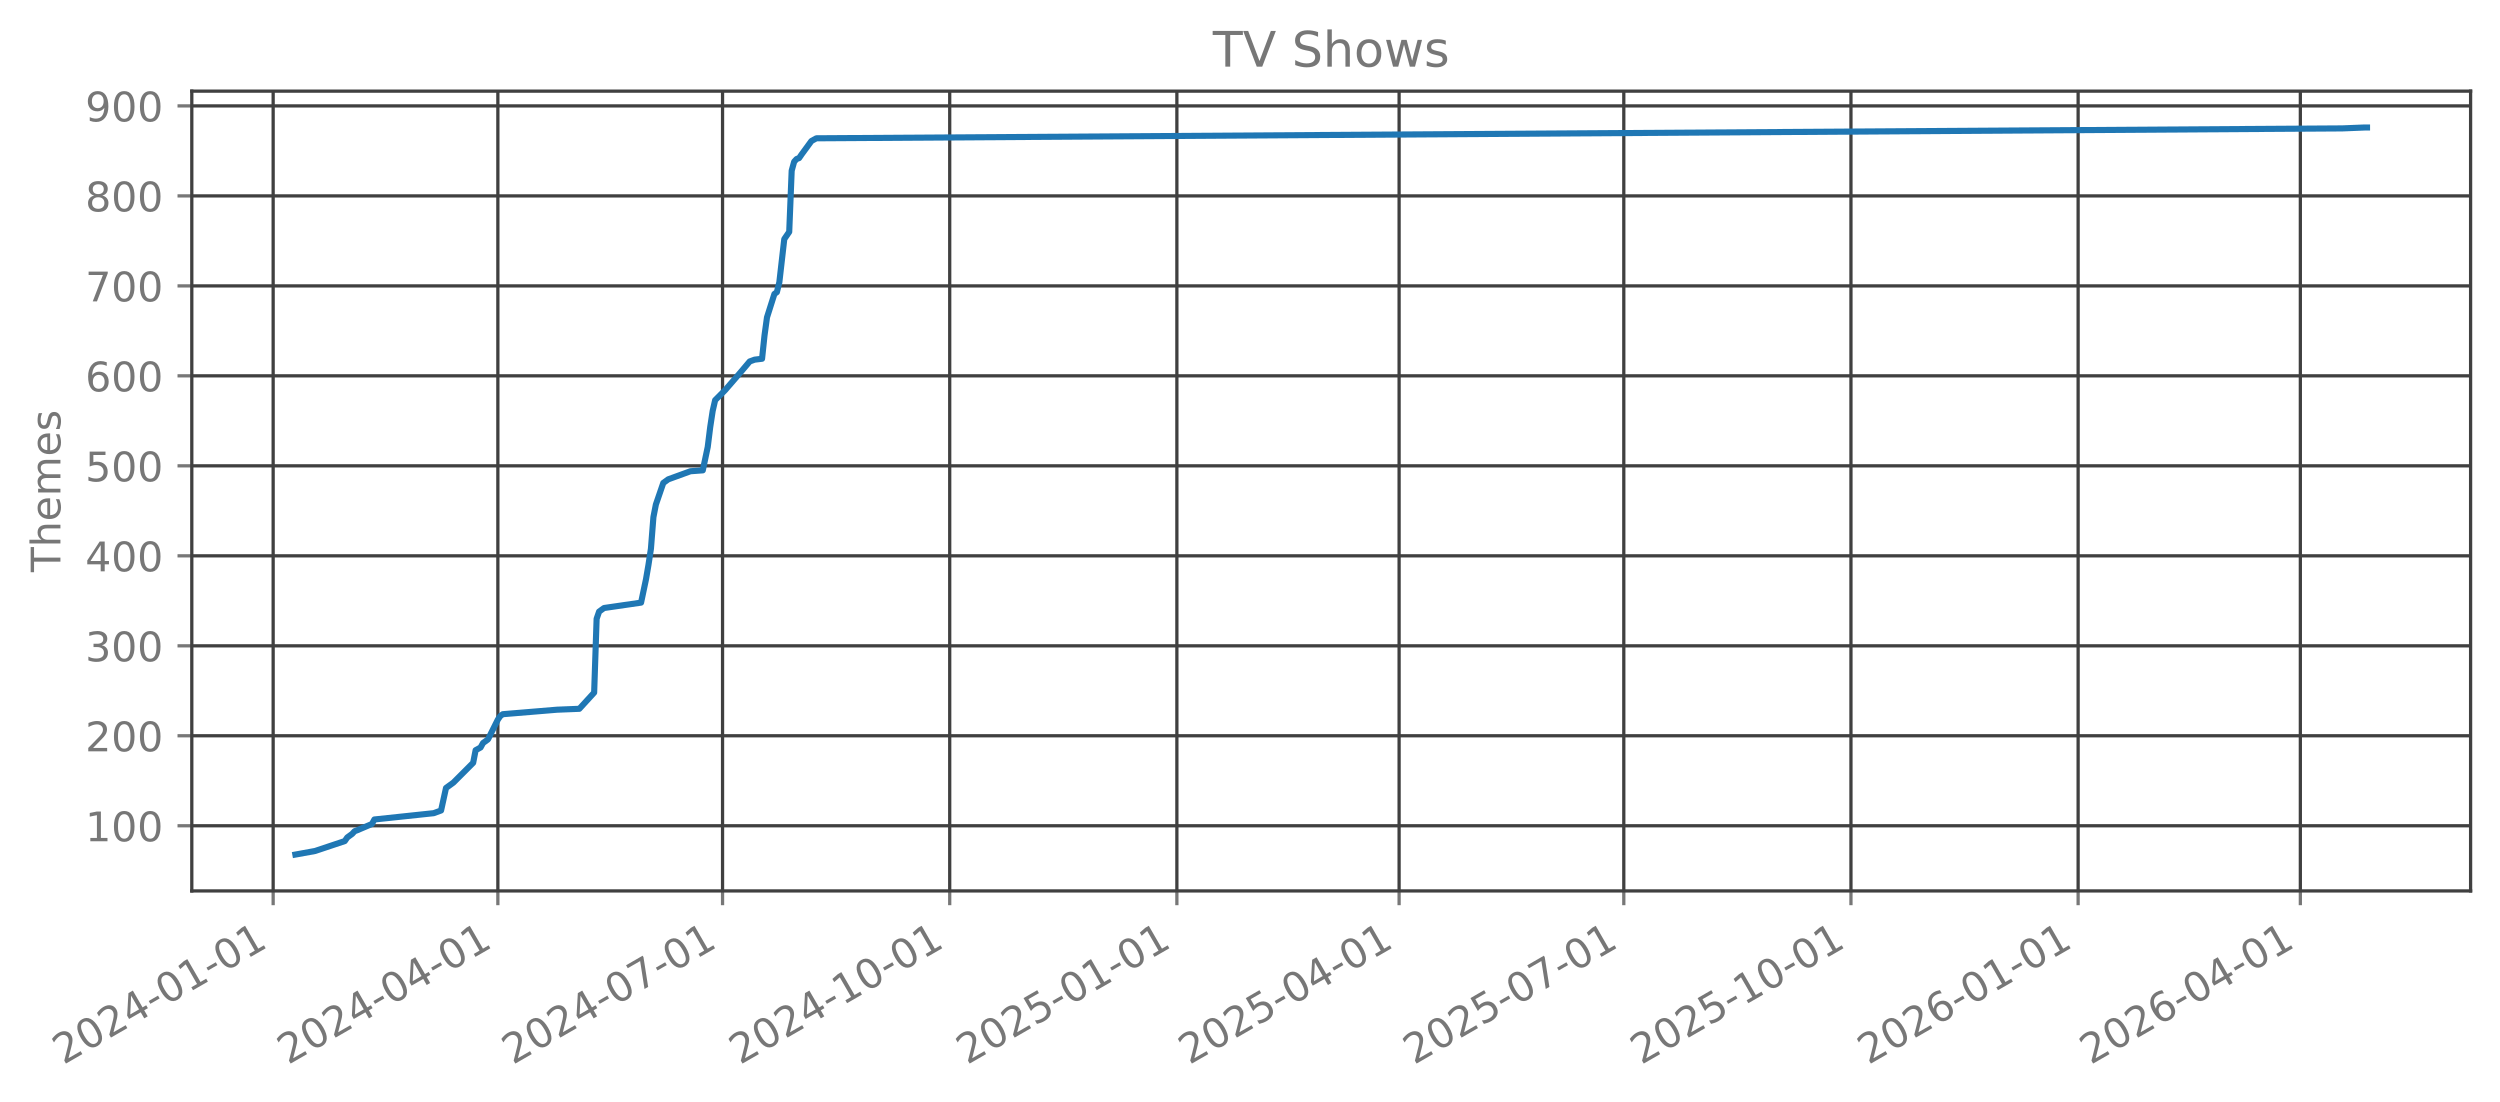
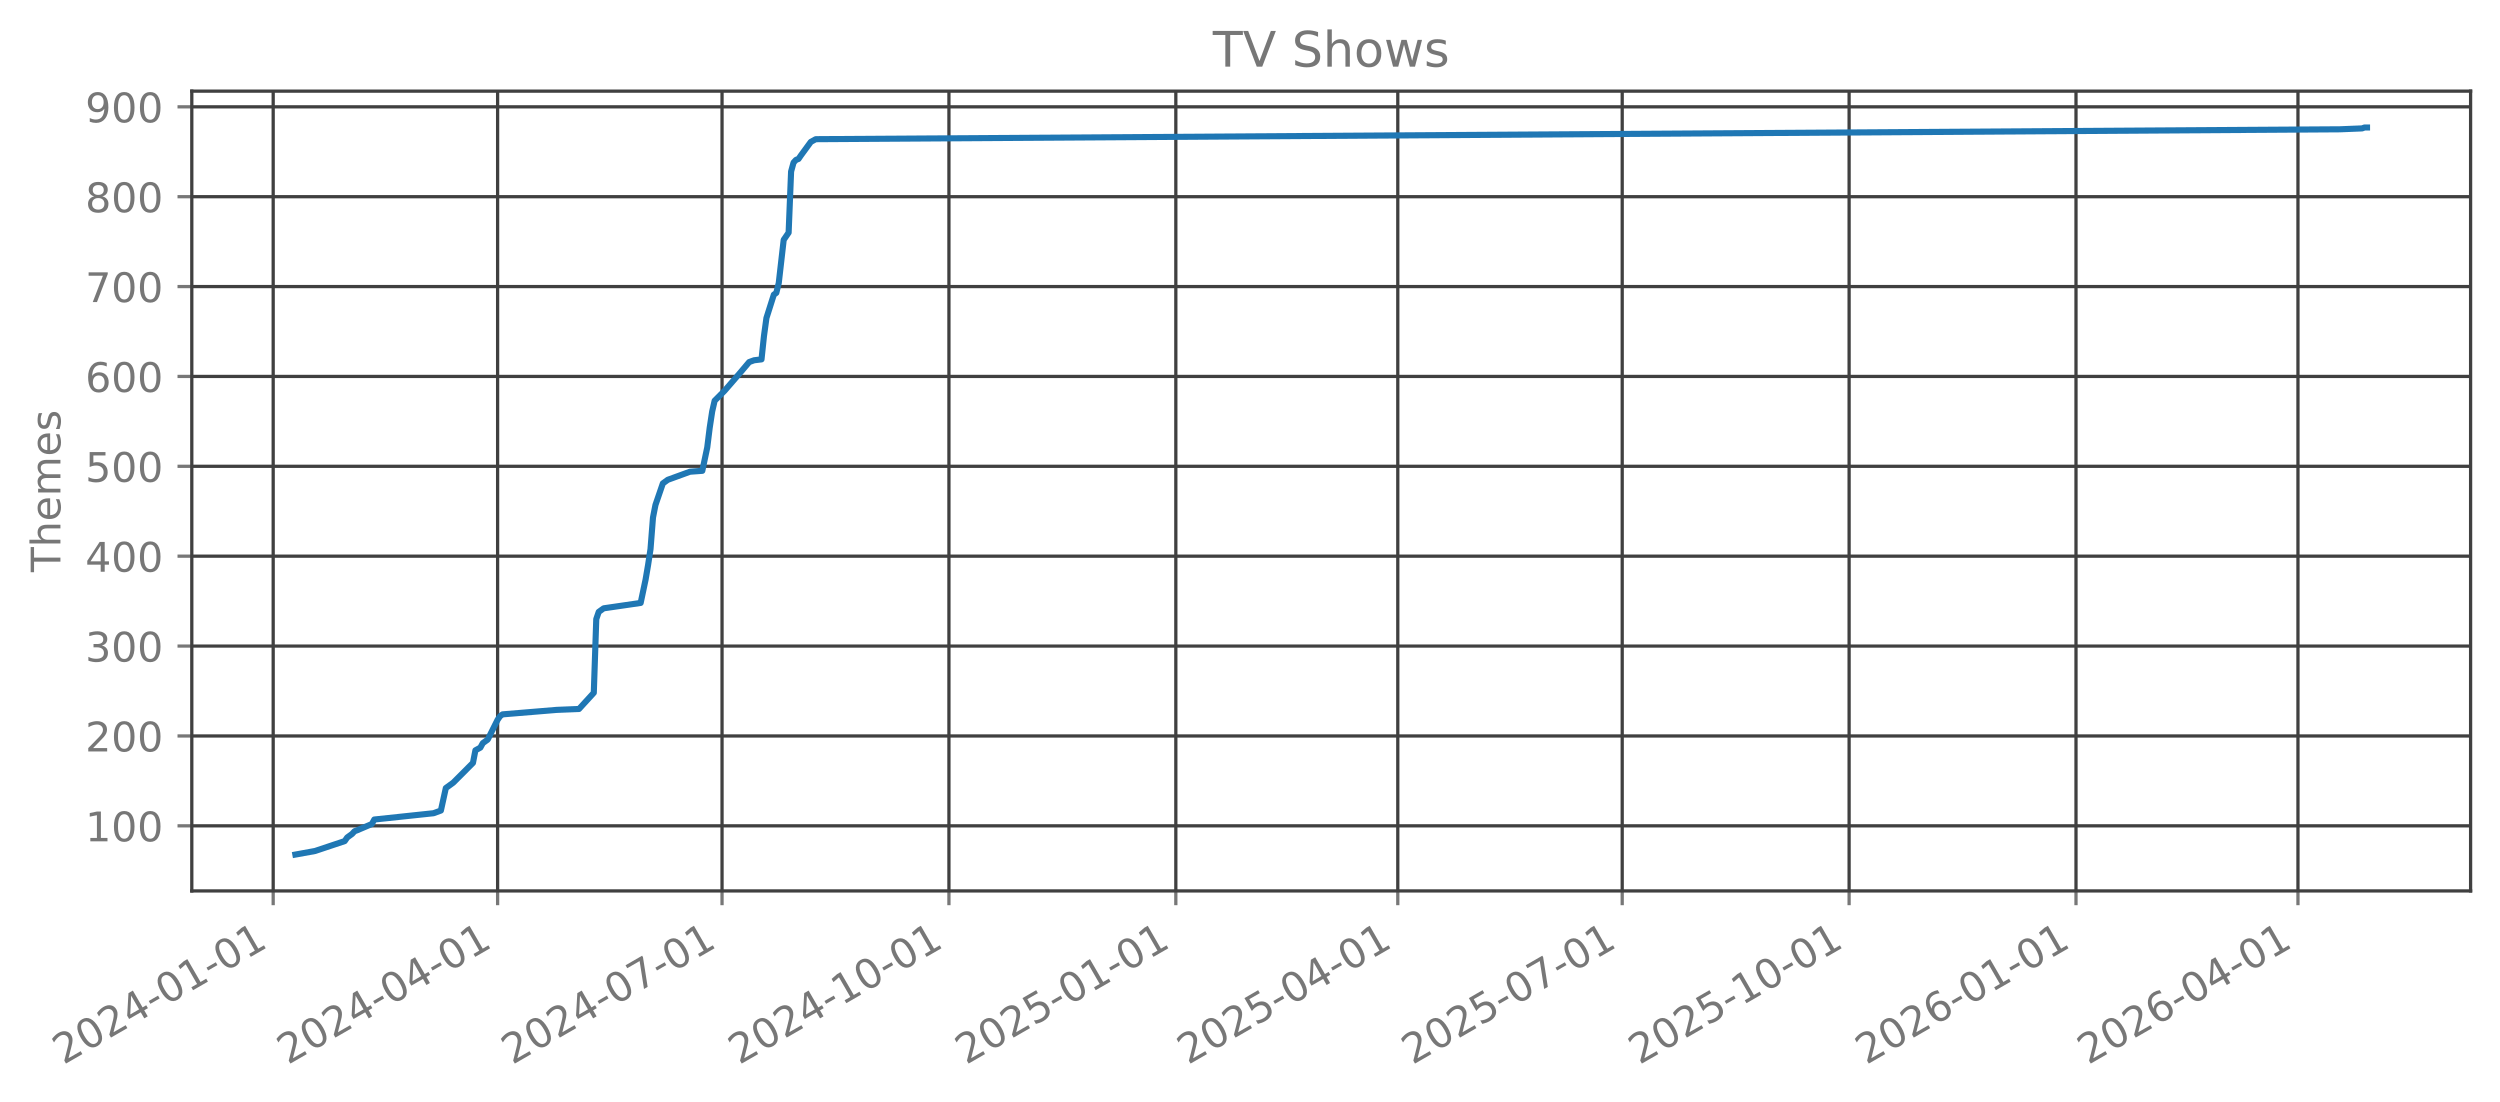
<svg xmlns="http://www.w3.org/2000/svg" xmlns:xlink="http://www.w3.org/1999/xlink" width="612.166pt" height="269.797pt" viewBox="0 0 612.166 269.797" version="1.1">
  <defs>
    <style type="text/css">*{stroke-linejoin: round; stroke-linecap: butt}</style>
  </defs>
  <g id="figure_1">
    <g id="patch_1">
      <path d="M 0 269.797  L 612.166 269.797  L 612.166 0  L 0 0  L 0 269.797  z " style="fill: none; opacity: 0" />
    </g>
    <g id="axes_1">
      <g id="patch_2">
        <path d="M 46.966 218.158  L 604.966 218.158  L 604.966 22.318  L 46.966 22.318  L 46.966 218.158  z " style="fill: none; opacity: 0" />
      </g>
      <g id="matplotlib.axis_1">
        <g id="xtick_1">
          <g id="line2d_1">
-             <path d="M 66.888 218.158  L 66.888 22.318  " clip-path="url(#p9c5e831fcd)" style="fill: none; stroke: #404040; stroke-width: 0.8; stroke-linecap: square" />
+             <path d="M 66.894 218.158  L 66.894 22.318  " clip-path="url(#pfbd780839b)" style="fill: none; stroke: #404040; stroke-width: 0.8; stroke-linecap: square" />
          </g>
          <g id="line2d_2">
            <defs>
-               <path id="m9bffb707ac" d="M 0 0  L 0 3.5  " style="stroke: #777777; stroke-width: 0.8" />
+               <path id="mec611904b1" d="M 0 0  L 0 3.5  " style="stroke: #777777; stroke-width: 0.8" />
            </defs>
            <g>
-               <use xlink:href="#m9bffb707ac" x="66.888" y="218.158" style="fill: #777777; stroke: #777777; stroke-width: 0.8" />
+               <use xlink:href="#mec611904b1" x="66.894" y="218.158" style="fill: #777777; stroke: #777777; stroke-width: 0.8" />
            </g>
          </g>
          <g id="text_1">
-             <g style="fill: #777777" transform="translate(15.51827 260.7964) rotate(-30) scale(0.1 -0.1)">
+             <g style="fill: #777777" transform="translate(15.52474 260.7964) rotate(-30) scale(0.1 -0.1)">
              <defs>
                <path id="DejaVuSans-32" d="M 1228 531  L 3431 531  L 3431 0  L 469 0  L 469 531  Q 828 903 1448 1529  Q 2069 2156 2228 2338  Q 2531 2678 2651 2914  Q 2772 3150 2772 3378  Q 2772 3750 2511 3984  Q 2250 4219 1831 4219  Q 1534 4219 1204 4116  Q 875 4013 500 3803  L 500 4441  Q 881 4594 1212 4672  Q 1544 4750 1819 4750  Q 2544 4750 2975 4387  Q 3406 4025 3406 3419  Q 3406 3131 3298 2873  Q 3191 2616 2906 2266  Q 2828 2175 2409 1742  Q 1991 1309 1228 531  z " transform="scale(0.015625)" />
                <path id="DejaVuSans-30" d="M 2034 4250  Q 1547 4250 1301 3770  Q 1056 3291 1056 2328  Q 1056 1369 1301 889  Q 1547 409 2034 409  Q 2525 409 2770 889  Q 3016 1369 3016 2328  Q 3016 3291 2770 3770  Q 2525 4250 2034 4250  z M 2034 4750  Q 2819 4750 3233 4129  Q 3647 3509 3647 2328  Q 3647 1150 3233 529  Q 2819 -91 2034 -91  Q 1250 -91 836 529  Q 422 1150 422 2328  Q 422 3509 836 4129  Q 1250 4750 2034 4750  z " transform="scale(0.015625)" />
                <path id="DejaVuSans-34" d="M 2419 4116  L 825 1625  L 2419 1625  L 2419 4116  z M 2253 4666  L 3047 4666  L 3047 1625  L 3713 1625  L 3713 1100  L 3047 1100  L 3047 0  L 2419 0  L 2419 1100  L 313 1100  L 313 1709  L 2253 4666  z " transform="scale(0.015625)" />
                <path id="DejaVuSans-2d" d="M 313 2009  L 1997 2009  L 1997 1497  L 313 1497  L 313 2009  z " transform="scale(0.015625)" />
                <path id="DejaVuSans-31" d="M 794 531  L 1825 531  L 1825 4091  L 703 3866  L 703 4441  L 1819 4666  L 2450 4666  L 2450 531  L 3481 531  L 3481 0  L 794 0  L 794 531  z " transform="scale(0.015625)" />
              </defs>
              <use xlink:href="#DejaVuSans-32" />
              <use xlink:href="#DejaVuSans-30" transform="translate(63.62305 0)" />
              <use xlink:href="#DejaVuSans-32" transform="translate(127.2461 0)" />
              <use xlink:href="#DejaVuSans-34" transform="translate(190.8691 0)" />
              <use xlink:href="#DejaVuSans-2d" transform="translate(254.4922 0)" />
              <use xlink:href="#DejaVuSans-30" transform="translate(290.5762 0)" />
              <use xlink:href="#DejaVuSans-31" transform="translate(354.1992 0)" />
              <use xlink:href="#DejaVuSans-2d" transform="translate(417.8223 0)" />
              <use xlink:href="#DejaVuSans-30" transform="translate(453.9062 0)" />
              <use xlink:href="#DejaVuSans-31" transform="translate(517.5293 0)" />
            </g>
          </g>
        </g>
        <g id="xtick_2">
          <g id="line2d_3">
-             <path d="M 121.908 218.158  L 121.908 22.318  " clip-path="url(#p9c5e831fcd)" style="fill: none; stroke: #404040; stroke-width: 0.8; stroke-linecap: square" />
+             <path d="M 121.849 218.158  L 121.849 22.318  " clip-path="url(#pfbd780839b)" style="fill: none; stroke: #404040; stroke-width: 0.8; stroke-linecap: square" />
          </g>
          <g id="line2d_4">
            <g>
-               <use xlink:href="#m9bffb707ac" x="121.908" y="218.158" style="fill: #777777; stroke: #777777; stroke-width: 0.8" />
+               <use xlink:href="#mec611904b1" x="121.849" y="218.158" style="fill: #777777; stroke: #777777; stroke-width: 0.8" />
            </g>
          </g>
          <g id="text_2">
-             <g style="fill: #777777" transform="translate(70.53831 260.7964) rotate(-30) scale(0.1 -0.1)">
+             <g style="fill: #777777" transform="translate(70.47929 260.7964) rotate(-30) scale(0.1 -0.1)">
              <use xlink:href="#DejaVuSans-32" />
              <use xlink:href="#DejaVuSans-30" transform="translate(63.62305 0)" />
              <use xlink:href="#DejaVuSans-32" transform="translate(127.2461 0)" />
              <use xlink:href="#DejaVuSans-34" transform="translate(190.8691 0)" />
              <use xlink:href="#DejaVuSans-2d" transform="translate(254.4922 0)" />
              <use xlink:href="#DejaVuSans-30" transform="translate(290.5762 0)" />
              <use xlink:href="#DejaVuSans-34" transform="translate(354.1992 0)" />
              <use xlink:href="#DejaVuSans-2d" transform="translate(417.8223 0)" />
              <use xlink:href="#DejaVuSans-30" transform="translate(453.9062 0)" />
              <use xlink:href="#DejaVuSans-31" transform="translate(517.5293 0)" />
            </g>
          </g>
        </g>
        <g id="xtick_3">
          <g id="line2d_5">
-             <path d="M 176.928 218.158  L 176.928 22.318  " clip-path="url(#p9c5e831fcd)" style="fill: none; stroke: #404040; stroke-width: 0.8; stroke-linecap: square" />
+             <path d="M 176.803 218.158  L 176.803 22.318  " clip-path="url(#pfbd780839b)" style="fill: none; stroke: #404040; stroke-width: 0.8; stroke-linecap: square" />
          </g>
          <g id="line2d_6">
            <g>
-               <use xlink:href="#m9bffb707ac" x="176.928" y="218.158" style="fill: #777777; stroke: #777777; stroke-width: 0.8" />
+               <use xlink:href="#mec611904b1" x="176.803" y="218.158" style="fill: #777777; stroke: #777777; stroke-width: 0.8" />
            </g>
          </g>
          <g id="text_3">
-             <g style="fill: #777777" transform="translate(125.5584 260.7964) rotate(-30) scale(0.1 -0.1)">
+             <g style="fill: #777777" transform="translate(125.4338 260.7964) rotate(-30) scale(0.1 -0.1)">
              <defs>
                <path id="DejaVuSans-37" d="M 525 4666  L 3525 4666  L 3525 4397  L 1831 0  L 1172 0  L 2766 4134  L 525 4134  L 525 4666  z " transform="scale(0.015625)" />
              </defs>
              <use xlink:href="#DejaVuSans-32" />
              <use xlink:href="#DejaVuSans-30" transform="translate(63.62305 0)" />
              <use xlink:href="#DejaVuSans-32" transform="translate(127.2461 0)" />
              <use xlink:href="#DejaVuSans-34" transform="translate(190.8691 0)" />
              <use xlink:href="#DejaVuSans-2d" transform="translate(254.4922 0)" />
              <use xlink:href="#DejaVuSans-30" transform="translate(290.5762 0)" />
              <use xlink:href="#DejaVuSans-37" transform="translate(354.1992 0)" />
              <use xlink:href="#DejaVuSans-2d" transform="translate(417.8223 0)" />
              <use xlink:href="#DejaVuSans-30" transform="translate(453.9062 0)" />
              <use xlink:href="#DejaVuSans-31" transform="translate(517.5293 0)" />
            </g>
          </g>
        </g>
        <g id="xtick_4">
          <g id="line2d_7">
-             <path d="M 232.552 218.158  L 232.552 22.318  " clip-path="url(#p9c5e831fcd)" style="fill: none; stroke: #404040; stroke-width: 0.8; stroke-linecap: square" />
+             <path d="M 232.362 218.158  L 232.362 22.318  " clip-path="url(#pfbd780839b)" style="fill: none; stroke: #404040; stroke-width: 0.8; stroke-linecap: square" />
          </g>
          <g id="line2d_8">
            <g>
-               <use xlink:href="#m9bffb707ac" x="232.552" y="218.158" style="fill: #777777; stroke: #777777; stroke-width: 0.8" />
+               <use xlink:href="#mec611904b1" x="232.362" y="218.158" style="fill: #777777; stroke: #777777; stroke-width: 0.8" />
            </g>
          </g>
          <g id="text_4">
-             <g style="fill: #777777" transform="translate(181.183 260.7964) rotate(-30) scale(0.1 -0.1)">
+             <g style="fill: #777777" transform="translate(180.9923 260.7964) rotate(-30) scale(0.1 -0.1)">
              <use xlink:href="#DejaVuSans-32" />
              <use xlink:href="#DejaVuSans-30" transform="translate(63.62305 0)" />
              <use xlink:href="#DejaVuSans-32" transform="translate(127.2461 0)" />
              <use xlink:href="#DejaVuSans-34" transform="translate(190.8691 0)" />
              <use xlink:href="#DejaVuSans-2d" transform="translate(254.4922 0)" />
              <use xlink:href="#DejaVuSans-31" transform="translate(290.5762 0)" />
              <use xlink:href="#DejaVuSans-30" transform="translate(354.1992 0)" />
              <use xlink:href="#DejaVuSans-2d" transform="translate(417.8223 0)" />
              <use xlink:href="#DejaVuSans-30" transform="translate(453.9062 0)" />
              <use xlink:href="#DejaVuSans-31" transform="translate(517.5293 0)" />
            </g>
          </g>
        </g>
        <g id="xtick_5">
          <g id="line2d_9">
-             <path d="M 288.177 218.158  L 288.177 22.318  " clip-path="url(#p9c5e831fcd)" style="fill: none; stroke: #404040; stroke-width: 0.8; stroke-linecap: square" />
+             <path d="M 287.92 218.158  L 287.92 22.318  " clip-path="url(#pfbd780839b)" style="fill: none; stroke: #404040; stroke-width: 0.8; stroke-linecap: square" />
          </g>
          <g id="line2d_10">
            <g>
-               <use xlink:href="#m9bffb707ac" x="288.177" y="218.158" style="fill: #777777; stroke: #777777; stroke-width: 0.8" />
+               <use xlink:href="#mec611904b1" x="287.92" y="218.158" style="fill: #777777; stroke: #777777; stroke-width: 0.8" />
            </g>
          </g>
          <g id="text_5">
-             <g style="fill: #777777" transform="translate(236.8077 260.7964) rotate(-30) scale(0.1 -0.1)">
+             <g style="fill: #777777" transform="translate(236.5507 260.7964) rotate(-30) scale(0.1 -0.1)">
              <defs>
                <path id="DejaVuSans-35" d="M 691 4666  L 3169 4666  L 3169 4134  L 1269 4134  L 1269 2991  Q 1406 3038 1543 3061  Q 1681 3084 1819 3084  Q 2600 3084 3056 2656  Q 3513 2228 3513 1497  Q 3513 744 3044 326  Q 2575 -91 1722 -91  Q 1428 -91 1123 -41  Q 819 9 494 109  L 494 744  Q 775 591 1075 516  Q 1375 441 1709 441  Q 2250 441 2565 725  Q 2881 1009 2881 1497  Q 2881 1984 2565 2268  Q 2250 2553 1709 2553  Q 1456 2553 1204 2497  Q 953 2441 691 2322  L 691 4666  z " transform="scale(0.015625)" />
              </defs>
              <use xlink:href="#DejaVuSans-32" />
              <use xlink:href="#DejaVuSans-30" transform="translate(63.62305 0)" />
              <use xlink:href="#DejaVuSans-32" transform="translate(127.2461 0)" />
              <use xlink:href="#DejaVuSans-35" transform="translate(190.8691 0)" />
              <use xlink:href="#DejaVuSans-2d" transform="translate(254.4922 0)" />
              <use xlink:href="#DejaVuSans-30" transform="translate(290.5762 0)" />
              <use xlink:href="#DejaVuSans-31" transform="translate(354.1992 0)" />
              <use xlink:href="#DejaVuSans-2d" transform="translate(417.8223 0)" />
              <use xlink:href="#DejaVuSans-30" transform="translate(453.9062 0)" />
              <use xlink:href="#DejaVuSans-31" transform="translate(517.5293 0)" />
            </g>
          </g>
        </g>
        <g id="xtick_6">
          <g id="line2d_11">
-             <path d="M 342.593 218.158  L 342.593 22.318  " clip-path="url(#p9c5e831fcd)" style="fill: none; stroke: #404040; stroke-width: 0.8; stroke-linecap: square" />
+             <path d="M 342.271 218.158  L 342.271 22.318  " clip-path="url(#pfbd780839b)" style="fill: none; stroke: #404040; stroke-width: 0.8; stroke-linecap: square" />
          </g>
          <g id="line2d_12">
            <g>
-               <use xlink:href="#m9bffb707ac" x="342.593" y="218.158" style="fill: #777777; stroke: #777777; stroke-width: 0.8" />
+               <use xlink:href="#mec611904b1" x="342.271" y="218.158" style="fill: #777777; stroke: #777777; stroke-width: 0.8" />
            </g>
          </g>
          <g id="text_6">
-             <g style="fill: #777777" transform="translate(291.2231 260.7964) rotate(-30) scale(0.1 -0.1)">
+             <g style="fill: #777777" transform="translate(290.9014 260.7964) rotate(-30) scale(0.1 -0.1)">
              <use xlink:href="#DejaVuSans-32" />
              <use xlink:href="#DejaVuSans-30" transform="translate(63.62305 0)" />
              <use xlink:href="#DejaVuSans-32" transform="translate(127.2461 0)" />
              <use xlink:href="#DejaVuSans-35" transform="translate(190.8691 0)" />
              <use xlink:href="#DejaVuSans-2d" transform="translate(254.4922 0)" />
              <use xlink:href="#DejaVuSans-30" transform="translate(290.5762 0)" />
              <use xlink:href="#DejaVuSans-34" transform="translate(354.1992 0)" />
              <use xlink:href="#DejaVuSans-2d" transform="translate(417.8223 0)" />
              <use xlink:href="#DejaVuSans-30" transform="translate(453.9062 0)" />
              <use xlink:href="#DejaVuSans-31" transform="translate(517.5293 0)" />
            </g>
          </g>
        </g>
        <g id="xtick_7">
          <g id="line2d_13">
-             <path d="M 397.613 218.158  L 397.613 22.318  " clip-path="url(#p9c5e831fcd)" style="fill: none; stroke: #404040; stroke-width: 0.8; stroke-linecap: square" />
+             <path d="M 397.225 218.158  L 397.225 22.318  " clip-path="url(#pfbd780839b)" style="fill: none; stroke: #404040; stroke-width: 0.8; stroke-linecap: square" />
          </g>
          <g id="line2d_14">
            <g>
-               <use xlink:href="#m9bffb707ac" x="397.613" y="218.158" style="fill: #777777; stroke: #777777; stroke-width: 0.8" />
+               <use xlink:href="#mec611904b1" x="397.225" y="218.158" style="fill: #777777; stroke: #777777; stroke-width: 0.8" />
            </g>
          </g>
          <g id="text_7">
-             <g style="fill: #777777" transform="translate(346.2432 260.7964) rotate(-30) scale(0.1 -0.1)">
+             <g style="fill: #777777" transform="translate(345.8559 260.7964) rotate(-30) scale(0.1 -0.1)">
              <use xlink:href="#DejaVuSans-32" />
              <use xlink:href="#DejaVuSans-30" transform="translate(63.62305 0)" />
              <use xlink:href="#DejaVuSans-32" transform="translate(127.2461 0)" />
              <use xlink:href="#DejaVuSans-35" transform="translate(190.8691 0)" />
              <use xlink:href="#DejaVuSans-2d" transform="translate(254.4922 0)" />
              <use xlink:href="#DejaVuSans-30" transform="translate(290.5762 0)" />
              <use xlink:href="#DejaVuSans-37" transform="translate(354.1992 0)" />
              <use xlink:href="#DejaVuSans-2d" transform="translate(417.8223 0)" />
              <use xlink:href="#DejaVuSans-30" transform="translate(453.9062 0)" />
              <use xlink:href="#DejaVuSans-31" transform="translate(517.5293 0)" />
            </g>
          </g>
        </g>
        <g id="xtick_8">
          <g id="line2d_15">
-             <path d="M 453.237 218.158  L 453.237 22.318  " clip-path="url(#p9c5e831fcd)" style="fill: none; stroke: #404040; stroke-width: 0.8; stroke-linecap: square" />
+             <path d="M 452.784 218.158  L 452.784 22.318  " clip-path="url(#pfbd780839b)" style="fill: none; stroke: #404040; stroke-width: 0.8; stroke-linecap: square" />
          </g>
          <g id="line2d_16">
            <g>
-               <use xlink:href="#m9bffb707ac" x="453.237" y="218.158" style="fill: #777777; stroke: #777777; stroke-width: 0.8" />
+               <use xlink:href="#mec611904b1" x="452.784" y="218.158" style="fill: #777777; stroke: #777777; stroke-width: 0.8" />
            </g>
          </g>
          <g id="text_8">
-             <g style="fill: #777777" transform="translate(401.8678 260.7964) rotate(-30) scale(0.1 -0.1)">
+             <g style="fill: #777777" transform="translate(401.4144 260.7964) rotate(-30) scale(0.1 -0.1)">
              <use xlink:href="#DejaVuSans-32" />
              <use xlink:href="#DejaVuSans-30" transform="translate(63.62305 0)" />
              <use xlink:href="#DejaVuSans-32" transform="translate(127.2461 0)" />
              <use xlink:href="#DejaVuSans-35" transform="translate(190.8691 0)" />
              <use xlink:href="#DejaVuSans-2d" transform="translate(254.4922 0)" />
              <use xlink:href="#DejaVuSans-31" transform="translate(290.5762 0)" />
              <use xlink:href="#DejaVuSans-30" transform="translate(354.1992 0)" />
              <use xlink:href="#DejaVuSans-2d" transform="translate(417.8223 0)" />
              <use xlink:href="#DejaVuSans-30" transform="translate(453.9062 0)" />
              <use xlink:href="#DejaVuSans-31" transform="translate(517.5293 0)" />
            </g>
          </g>
        </g>
        <g id="xtick_9">
          <g id="line2d_17">
-             <path d="M 508.862 218.158  L 508.862 22.318  " clip-path="url(#p9c5e831fcd)" style="fill: none; stroke: #404040; stroke-width: 0.8; stroke-linecap: square" />
+             <path d="M 508.342 218.158  L 508.342 22.318  " clip-path="url(#pfbd780839b)" style="fill: none; stroke: #404040; stroke-width: 0.8; stroke-linecap: square" />
          </g>
          <g id="line2d_18">
            <g>
-               <use xlink:href="#m9bffb707ac" x="508.862" y="218.158" style="fill: #777777; stroke: #777777; stroke-width: 0.8" />
+               <use xlink:href="#mec611904b1" x="508.342" y="218.158" style="fill: #777777; stroke: #777777; stroke-width: 0.8" />
            </g>
          </g>
          <g id="text_9">
-             <g style="fill: #777777" transform="translate(457.4925 260.7964) rotate(-30) scale(0.1 -0.1)">
+             <g style="fill: #777777" transform="translate(456.9728 260.7964) rotate(-30) scale(0.1 -0.1)">
              <defs>
                <path id="DejaVuSans-36" d="M 2113 2584  Q 1688 2584 1439 2293  Q 1191 2003 1191 1497  Q 1191 994 1439 701  Q 1688 409 2113 409  Q 2538 409 2786 701  Q 3034 994 3034 1497  Q 3034 2003 2786 2293  Q 2538 2584 2113 2584  z M 3366 4563  L 3366 3988  Q 3128 4100 2886 4159  Q 2644 4219 2406 4219  Q 1781 4219 1451 3797  Q 1122 3375 1075 2522  Q 1259 2794 1537 2939  Q 1816 3084 2150 3084  Q 2853 3084 3261 2657  Q 3669 2231 3669 1497  Q 3669 778 3244 343  Q 2819 -91 2113 -91  Q 1303 -91 875 529  Q 447 1150 447 2328  Q 447 3434 972 4092  Q 1497 4750 2381 4750  Q 2619 4750 2861 4703  Q 3103 4656 3366 4563  z " transform="scale(0.015625)" />
              </defs>
              <use xlink:href="#DejaVuSans-32" />
              <use xlink:href="#DejaVuSans-30" transform="translate(63.62305 0)" />
              <use xlink:href="#DejaVuSans-32" transform="translate(127.2461 0)" />
              <use xlink:href="#DejaVuSans-36" transform="translate(190.8691 0)" />
              <use xlink:href="#DejaVuSans-2d" transform="translate(254.4922 0)" />
              <use xlink:href="#DejaVuSans-30" transform="translate(290.5762 0)" />
              <use xlink:href="#DejaVuSans-31" transform="translate(354.1992 0)" />
              <use xlink:href="#DejaVuSans-2d" transform="translate(417.8223 0)" />
              <use xlink:href="#DejaVuSans-30" transform="translate(453.9062 0)" />
              <use xlink:href="#DejaVuSans-31" transform="translate(517.5293 0)" />
            </g>
          </g>
        </g>
        <g id="xtick_10">
          <g id="line2d_19">
-             <path d="M 563.277 218.158  L 563.277 22.318  " clip-path="url(#p9c5e831fcd)" style="fill: none; stroke: #404040; stroke-width: 0.8; stroke-linecap: square" />
+             <path d="M 562.693 218.158  L 562.693 22.318  " clip-path="url(#pfbd780839b)" style="fill: none; stroke: #404040; stroke-width: 0.8; stroke-linecap: square" />
          </g>
          <g id="line2d_20">
            <g>
-               <use xlink:href="#m9bffb707ac" x="563.277" y="218.158" style="fill: #777777; stroke: #777777; stroke-width: 0.8" />
+               <use xlink:href="#mec611904b1" x="562.693" y="218.158" style="fill: #777777; stroke: #777777; stroke-width: 0.8" />
            </g>
          </g>
          <g id="text_10">
-             <g style="fill: #777777" transform="translate(511.9079 260.7964) rotate(-30) scale(0.1 -0.1)">
+             <g style="fill: #777777" transform="translate(511.3234 260.7964) rotate(-30) scale(0.1 -0.1)">
              <use xlink:href="#DejaVuSans-32" />
              <use xlink:href="#DejaVuSans-30" transform="translate(63.62305 0)" />
              <use xlink:href="#DejaVuSans-32" transform="translate(127.2461 0)" />
              <use xlink:href="#DejaVuSans-36" transform="translate(190.8691 0)" />
              <use xlink:href="#DejaVuSans-2d" transform="translate(254.4922 0)" />
              <use xlink:href="#DejaVuSans-30" transform="translate(290.5762 0)" />
              <use xlink:href="#DejaVuSans-34" transform="translate(354.1992 0)" />
              <use xlink:href="#DejaVuSans-2d" transform="translate(417.8223 0)" />
              <use xlink:href="#DejaVuSans-30" transform="translate(453.9062 0)" />
              <use xlink:href="#DejaVuSans-31" transform="translate(517.5293 0)" />
            </g>
          </g>
        </g>
      </g>
      <g id="matplotlib.axis_2">
        <g id="ytick_1">
          <g id="line2d_21">
-             <path d="M 46.966 202.205  L 604.966 202.205  " clip-path="url(#p9c5e831fcd)" style="fill: none; stroke: #404040; stroke-width: 0.8; stroke-linecap: square" />
+             <path d="M 46.966 202.214  L 604.966 202.214  " clip-path="url(#pfbd780839b)" style="fill: none; stroke: #404040; stroke-width: 0.8; stroke-linecap: square" />
          </g>
          <g id="line2d_22">
            <defs>
-               <path id="m02526ee3a7" d="M 0 0  L -3.5 0  " style="stroke: #777777; stroke-width: 0.8" />
+               <path id="me77db5eb83" d="M 0 0  L -3.5 0  " style="stroke: #777777; stroke-width: 0.8" />
            </defs>
            <g>
-               <use xlink:href="#m02526ee3a7" x="46.966" y="202.205" style="fill: #777777; stroke: #777777; stroke-width: 0.8" />
+               <use xlink:href="#me77db5eb83" x="46.966" y="202.214" style="fill: #777777; stroke: #777777; stroke-width: 0.8" />
            </g>
          </g>
          <g id="text_11">
-             <g style="fill: #777777" transform="translate(20.87813 206.0046) scale(0.1 -0.1)">
+             <g style="fill: #777777" transform="translate(20.87813 206.0133) scale(0.1 -0.1)">
              <use xlink:href="#DejaVuSans-31" />
              <use xlink:href="#DejaVuSans-30" transform="translate(63.62305 0)" />
              <use xlink:href="#DejaVuSans-30" transform="translate(127.2461 0)" />
            </g>
          </g>
        </g>
        <g id="ytick_2">
          <g id="line2d_23">
-             <path d="M 46.966 180.171  L 604.966 180.171  " clip-path="url(#p9c5e831fcd)" style="fill: none; stroke: #404040; stroke-width: 0.8; stroke-linecap: square" />
+             <path d="M 46.966 180.207  L 604.966 180.207  " clip-path="url(#pfbd780839b)" style="fill: none; stroke: #404040; stroke-width: 0.8; stroke-linecap: square" />
          </g>
          <g id="line2d_24">
            <g>
-               <use xlink:href="#m02526ee3a7" x="46.966" y="180.171" style="fill: #777777; stroke: #777777; stroke-width: 0.8" />
+               <use xlink:href="#me77db5eb83" x="46.966" y="180.207" style="fill: #777777; stroke: #777777; stroke-width: 0.8" />
            </g>
          </g>
          <g id="text_12">
-             <g style="fill: #777777" transform="translate(20.87813 183.9704) scale(0.1 -0.1)">
+             <g style="fill: #777777" transform="translate(20.87813 184.0063) scale(0.1 -0.1)">
              <use xlink:href="#DejaVuSans-32" />
              <use xlink:href="#DejaVuSans-30" transform="translate(63.62305 0)" />
              <use xlink:href="#DejaVuSans-30" transform="translate(127.2461 0)" />
            </g>
          </g>
        </g>
        <g id="ytick_3">
          <g id="line2d_25">
-             <path d="M 46.966 158.137  L 604.966 158.137  " clip-path="url(#p9c5e831fcd)" style="fill: none; stroke: #404040; stroke-width: 0.8; stroke-linecap: square" />
+             <path d="M 46.966 158.2  L 604.966 158.2  " clip-path="url(#pfbd780839b)" style="fill: none; stroke: #404040; stroke-width: 0.8; stroke-linecap: square" />
          </g>
          <g id="line2d_26">
            <g>
-               <use xlink:href="#m02526ee3a7" x="46.966" y="158.137" style="fill: #777777; stroke: #777777; stroke-width: 0.8" />
+               <use xlink:href="#me77db5eb83" x="46.966" y="158.2" style="fill: #777777; stroke: #777777; stroke-width: 0.8" />
            </g>
          </g>
          <g id="text_13">
-             <g style="fill: #777777" transform="translate(20.87813 161.9362) scale(0.1 -0.1)">
+             <g style="fill: #777777" transform="translate(20.87813 161.9994) scale(0.1 -0.1)">
              <defs>
                <path id="DejaVuSans-33" d="M 2597 2516  Q 3050 2419 3304 2112  Q 3559 1806 3559 1356  Q 3559 666 3084 287  Q 2609 -91 1734 -91  Q 1441 -91 1130 -33  Q 819 25 488 141  L 488 750  Q 750 597 1062 519  Q 1375 441 1716 441  Q 2309 441 2620 675  Q 2931 909 2931 1356  Q 2931 1769 2642 2001  Q 2353 2234 1838 2234  L 1294 2234  L 1294 2753  L 1863 2753  Q 2328 2753 2575 2939  Q 2822 3125 2822 3475  Q 2822 3834 2567 4026  Q 2313 4219 1838 4219  Q 1578 4219 1281 4162  Q 984 4106 628 3988  L 628 4550  Q 988 4650 1302 4700  Q 1616 4750 1894 4750  Q 2613 4750 3031 4423  Q 3450 4097 3450 3541  Q 3450 3153 3228 2886  Q 3006 2619 2597 2516  z " transform="scale(0.015625)" />
              </defs>
              <use xlink:href="#DejaVuSans-33" />
              <use xlink:href="#DejaVuSans-30" transform="translate(63.62305 0)" />
              <use xlink:href="#DejaVuSans-30" transform="translate(127.2461 0)" />
            </g>
          </g>
        </g>
        <g id="ytick_4">
          <g id="line2d_27">
-             <path d="M 46.966 136.103  L 604.966 136.103  " clip-path="url(#p9c5e831fcd)" style="fill: none; stroke: #404040; stroke-width: 0.8; stroke-linecap: square" />
+             <path d="M 46.966 136.193  L 604.966 136.193  " clip-path="url(#pfbd780839b)" style="fill: none; stroke: #404040; stroke-width: 0.8; stroke-linecap: square" />
          </g>
          <g id="line2d_28">
            <g>
-               <use xlink:href="#m02526ee3a7" x="46.966" y="136.103" style="fill: #777777; stroke: #777777; stroke-width: 0.8" />
+               <use xlink:href="#me77db5eb83" x="46.966" y="136.193" style="fill: #777777; stroke: #777777; stroke-width: 0.8" />
            </g>
          </g>
          <g id="text_14">
-             <g style="fill: #777777" transform="translate(20.87813 139.902) scale(0.1 -0.1)">
+             <g style="fill: #777777" transform="translate(20.87813 139.9924) scale(0.1 -0.1)">
              <use xlink:href="#DejaVuSans-34" />
              <use xlink:href="#DejaVuSans-30" transform="translate(63.62305 0)" />
              <use xlink:href="#DejaVuSans-30" transform="translate(127.2461 0)" />
            </g>
          </g>
        </g>
        <g id="ytick_5">
          <g id="line2d_29">
-             <path d="M 46.966 114.069  L 604.966 114.069  " clip-path="url(#p9c5e831fcd)" style="fill: none; stroke: #404040; stroke-width: 0.8; stroke-linecap: square" />
+             <path d="M 46.966 114.186  L 604.966 114.186  " clip-path="url(#pfbd780839b)" style="fill: none; stroke: #404040; stroke-width: 0.8; stroke-linecap: square" />
          </g>
          <g id="line2d_30">
            <g>
-               <use xlink:href="#m02526ee3a7" x="46.966" y="114.069" style="fill: #777777; stroke: #777777; stroke-width: 0.8" />
+               <use xlink:href="#me77db5eb83" x="46.966" y="114.186" style="fill: #777777; stroke: #777777; stroke-width: 0.8" />
            </g>
          </g>
          <g id="text_15">
-             <g style="fill: #777777" transform="translate(20.87813 117.8678) scale(0.1 -0.1)">
+             <g style="fill: #777777" transform="translate(20.87813 117.9854) scale(0.1 -0.1)">
              <use xlink:href="#DejaVuSans-35" />
              <use xlink:href="#DejaVuSans-30" transform="translate(63.62305 0)" />
              <use xlink:href="#DejaVuSans-30" transform="translate(127.2461 0)" />
            </g>
          </g>
        </g>
        <g id="ytick_6">
          <g id="line2d_31">
-             <path d="M 46.966 92.034  L 604.966 92.034  " clip-path="url(#p9c5e831fcd)" style="fill: none; stroke: #404040; stroke-width: 0.8; stroke-linecap: square" />
+             <path d="M 46.966 92.179  L 604.966 92.179  " clip-path="url(#pfbd780839b)" style="fill: none; stroke: #404040; stroke-width: 0.8; stroke-linecap: square" />
          </g>
          <g id="line2d_32">
            <g>
-               <use xlink:href="#m02526ee3a7" x="46.966" y="92.034" style="fill: #777777; stroke: #777777; stroke-width: 0.8" />
+               <use xlink:href="#me77db5eb83" x="46.966" y="92.179" style="fill: #777777; stroke: #777777; stroke-width: 0.8" />
            </g>
          </g>
          <g id="text_16">
-             <g style="fill: #777777" transform="translate(20.87813 95.83356) scale(0.1 -0.1)">
+             <g style="fill: #777777" transform="translate(20.87813 95.97846) scale(0.1 -0.1)">
              <use xlink:href="#DejaVuSans-36" />
              <use xlink:href="#DejaVuSans-30" transform="translate(63.62305 0)" />
              <use xlink:href="#DejaVuSans-30" transform="translate(127.2461 0)" />
            </g>
          </g>
        </g>
        <g id="ytick_7">
          <g id="line2d_33">
-             <path d="M 46.966 70  L 604.966 70  " clip-path="url(#p9c5e831fcd)" style="fill: none; stroke: #404040; stroke-width: 0.8; stroke-linecap: square" />
+             <path d="M 46.966 70.172  L 604.966 70.172  " clip-path="url(#pfbd780839b)" style="fill: none; stroke: #404040; stroke-width: 0.8; stroke-linecap: square" />
          </g>
          <g id="line2d_34">
            <g>
-               <use xlink:href="#m02526ee3a7" x="46.966" y="70" style="fill: #777777; stroke: #777777; stroke-width: 0.8" />
+               <use xlink:href="#me77db5eb83" x="46.966" y="70.172" style="fill: #777777; stroke: #777777; stroke-width: 0.8" />
            </g>
          </g>
          <g id="text_17">
-             <g style="fill: #777777" transform="translate(20.87813 73.79936) scale(0.1 -0.1)">
+             <g style="fill: #777777" transform="translate(20.87813 73.97149) scale(0.1 -0.1)">
              <use xlink:href="#DejaVuSans-37" />
              <use xlink:href="#DejaVuSans-30" transform="translate(63.62305 0)" />
              <use xlink:href="#DejaVuSans-30" transform="translate(127.2461 0)" />
            </g>
          </g>
        </g>
        <g id="ytick_8">
          <g id="line2d_35">
-             <path d="M 46.966 47.966  L 604.966 47.966  " clip-path="url(#p9c5e831fcd)" style="fill: none; stroke: #404040; stroke-width: 0.8; stroke-linecap: square" />
+             <path d="M 46.966 48.165  L 604.966 48.165  " clip-path="url(#pfbd780839b)" style="fill: none; stroke: #404040; stroke-width: 0.8; stroke-linecap: square" />
          </g>
          <g id="line2d_36">
            <g>
-               <use xlink:href="#m02526ee3a7" x="46.966" y="47.966" style="fill: #777777; stroke: #777777; stroke-width: 0.8" />
+               <use xlink:href="#me77db5eb83" x="46.966" y="48.165" style="fill: #777777; stroke: #777777; stroke-width: 0.8" />
            </g>
          </g>
          <g id="text_18">
-             <g style="fill: #777777" transform="translate(20.87813 51.76516) scale(0.1 -0.1)">
+             <g style="fill: #777777" transform="translate(20.87813 51.96453) scale(0.1 -0.1)">
              <defs>
                <path id="DejaVuSans-38" d="M 2034 2216  Q 1584 2216 1326 1975  Q 1069 1734 1069 1313  Q 1069 891 1326 650  Q 1584 409 2034 409  Q 2484 409 2743 651  Q 3003 894 3003 1313  Q 3003 1734 2745 1975  Q 2488 2216 2034 2216  z M 1403 2484  Q 997 2584 770 2862  Q 544 3141 544 3541  Q 544 4100 942 4425  Q 1341 4750 2034 4750  Q 2731 4750 3128 4425  Q 3525 4100 3525 3541  Q 3525 3141 3298 2862  Q 3072 2584 2669 2484  Q 3125 2378 3379 2068  Q 3634 1759 3634 1313  Q 3634 634 3220 271  Q 2806 -91 2034 -91  Q 1263 -91 848 271  Q 434 634 434 1313  Q 434 1759 690 2068  Q 947 2378 1403 2484  z M 1172 3481  Q 1172 3119 1398 2916  Q 1625 2713 2034 2713  Q 2441 2713 2670 2916  Q 2900 3119 2900 3481  Q 2900 3844 2670 4047  Q 2441 4250 2034 4250  Q 1625 4250 1398 4047  Q 1172 3844 1172 3481  z " transform="scale(0.015625)" />
              </defs>
              <use xlink:href="#DejaVuSans-38" />
              <use xlink:href="#DejaVuSans-30" transform="translate(63.62305 0)" />
              <use xlink:href="#DejaVuSans-30" transform="translate(127.2461 0)" />
            </g>
          </g>
        </g>
        <g id="ytick_9">
          <g id="line2d_37">
-             <path d="M 46.966 25.932  L 604.966 25.932  " clip-path="url(#p9c5e831fcd)" style="fill: none; stroke: #404040; stroke-width: 0.8; stroke-linecap: square" />
+             <path d="M 46.966 26.158  L 604.966 26.158  " clip-path="url(#pfbd780839b)" style="fill: none; stroke: #404040; stroke-width: 0.8; stroke-linecap: square" />
          </g>
          <g id="line2d_38">
            <g>
-               <use xlink:href="#m02526ee3a7" x="46.966" y="25.932" style="fill: #777777; stroke: #777777; stroke-width: 0.8" />
+               <use xlink:href="#me77db5eb83" x="46.966" y="26.158" style="fill: #777777; stroke: #777777; stroke-width: 0.8" />
            </g>
          </g>
          <g id="text_19">
-             <g style="fill: #777777" transform="translate(20.87813 29.73095) scale(0.1 -0.1)">
+             <g style="fill: #777777" transform="translate(20.87813 29.95756) scale(0.1 -0.1)">
              <defs>
                <path id="DejaVuSans-39" d="M 703 97  L 703 672  Q 941 559 1184 500  Q 1428 441 1663 441  Q 2288 441 2617 861  Q 2947 1281 2994 2138  Q 2813 1869 2534 1725  Q 2256 1581 1919 1581  Q 1219 1581 811 2004  Q 403 2428 403 3163  Q 403 3881 828 4315  Q 1253 4750 1959 4750  Q 2769 4750 3195 4129  Q 3622 3509 3622 2328  Q 3622 1225 3098 567  Q 2575 -91 1691 -91  Q 1453 -91 1209 -44  Q 966 3 703 97  z M 1959 2075  Q 2384 2075 2632 2365  Q 2881 2656 2881 3163  Q 2881 3666 2632 3958  Q 2384 4250 1959 4250  Q 1534 4250 1286 3958  Q 1038 3666 1038 3163  Q 1038 2656 1286 2365  Q 1534 2075 1959 2075  z " transform="scale(0.015625)" />
              </defs>
              <use xlink:href="#DejaVuSans-39" />
              <use xlink:href="#DejaVuSans-30" transform="translate(63.62305 0)" />
              <use xlink:href="#DejaVuSans-30" transform="translate(127.2461 0)" />
            </g>
          </g>
        </g>
        <g id="text_20">
          <g style="fill: #777777" transform="translate(14.79844 140.0889) rotate(-90) scale(0.1 -0.1)">
            <defs>
              <path id="DejaVuSans-54" d="M -19 4666  L 3928 4666  L 3928 4134  L 2272 4134  L 2272 0  L 1638 0  L 1638 4134  L -19 4134  L -19 4666  z " transform="scale(0.015625)" />
              <path id="DejaVuSans-68" d="M 3513 2113  L 3513 0  L 2938 0  L 2938 2094  Q 2938 2591 2744 2837  Q 2550 3084 2163 3084  Q 1697 3084 1428 2787  Q 1159 2491 1159 1978  L 1159 0  L 581 0  L 581 4863  L 1159 4863  L 1159 2956  Q 1366 3272 1645 3428  Q 1925 3584 2291 3584  Q 2894 3584 3203 3211  Q 3513 2838 3513 2113  z " transform="scale(0.015625)" />
              <path id="DejaVuSans-65" d="M 3597 1894  L 3597 1613  L 953 1613  Q 991 1019 1311 708  Q 1631 397 2203 397  Q 2534 397 2845 478  Q 3156 559 3463 722  L 3463 178  Q 3153 47 2828 -22  Q 2503 -91 2169 -91  Q 1331 -91 842 396  Q 353 884 353 1716  Q 353 2575 817 3079  Q 1281 3584 2069 3584  Q 2775 3584 3186 3129  Q 3597 2675 3597 1894  z M 3022 2063  Q 3016 2534 2758 2815  Q 2500 3097 2075 3097  Q 1594 3097 1305 2825  Q 1016 2553 972 2059  L 3022 2063  z " transform="scale(0.015625)" />
              <path id="DejaVuSans-6d" d="M 3328 2828  Q 3544 3216 3844 3400  Q 4144 3584 4550 3584  Q 5097 3584 5394 3201  Q 5691 2819 5691 2113  L 5691 0  L 5113 0  L 5113 2094  Q 5113 2597 4934 2840  Q 4756 3084 4391 3084  Q 3944 3084 3684 2787  Q 3425 2491 3425 1978  L 3425 0  L 2847 0  L 2847 2094  Q 2847 2600 2669 2842  Q 2491 3084 2119 3084  Q 1678 3084 1418 2786  Q 1159 2488 1159 1978  L 1159 0  L 581 0  L 581 3500  L 1159 3500  L 1159 2956  Q 1356 3278 1631 3431  Q 1906 3584 2284 3584  Q 2666 3584 2933 3390  Q 3200 3197 3328 2828  z " transform="scale(0.015625)" />
              <path id="DejaVuSans-73" d="M 2834 3397  L 2834 2853  Q 2591 2978 2328 3040  Q 2066 3103 1784 3103  Q 1356 3103 1142 2972  Q 928 2841 928 2578  Q 928 2378 1081 2264  Q 1234 2150 1697 2047  L 1894 2003  Q 2506 1872 2764 1633  Q 3022 1394 3022 966  Q 3022 478 2636 193  Q 2250 -91 1575 -91  Q 1294 -91 989 -36  Q 684 19 347 128  L 347 722  Q 666 556 975 473  Q 1284 391 1588 391  Q 1994 391 2212 530  Q 2431 669 2431 922  Q 2431 1156 2273 1281  Q 2116 1406 1581 1522  L 1381 1569  Q 847 1681 609 1914  Q 372 2147 372 2553  Q 372 3047 722 3315  Q 1072 3584 1716 3584  Q 2034 3584 2315 3537  Q 2597 3491 2834 3397  z " transform="scale(0.015625)" />
            </defs>
            <use xlink:href="#DejaVuSans-54" />
            <use xlink:href="#DejaVuSans-68" transform="translate(61.08398 0)" />
            <use xlink:href="#DejaVuSans-65" transform="translate(124.4629 0)" />
            <use xlink:href="#DejaVuSans-6d" transform="translate(185.9863 0)" />
            <use xlink:href="#DejaVuSans-65" transform="translate(283.3984 0)" />
            <use xlink:href="#DejaVuSans-73" transform="translate(344.9219 0)" />
          </g>
        </g>
      </g>
      <g id="line2d_39">
-         <path d="M 72.329 209.256  L 77.166 208.375  L 84.422 205.951  L 85.026 205.07  L 86.235 204.188  L 86.84 203.527  L 87.445 203.307  L 91.072 201.765  L 91.677 200.663  L 106.188 199.121  L 108.002 198.46  L 109.211 192.951  L 111.025 191.629  L 115.862 186.781  L 116.466 183.697  L 117.675 183.036  L 118.28 181.934  L 119.489 181.053  L 121.908 176.205  L 122.512 175.324  L 123.117 174.883  L 136.419 173.781  L 141.86 173.561  L 145.488 169.595  L 146.092 151.527  L 146.697 149.764  L 147.302 149.323  L 147.906 148.883  L 156.975 147.561  L 158.185 141.832  L 158.789 138.306  L 159.394 134.34  L 159.999 126.628  L 160.603 123.543  L 162.417 118.255  L 163.626 117.374  L 169.068 115.391  L 172.091 115.17  L 173.3 109.441  L 173.905 104.594  L 174.509 100.628  L 175.114 97.984  L 177.532 95.56  L 181.16 91.373  L 183.579 88.509  L 184.183 88.289  L 184.788 88.068  L 186.602 87.848  L 187.206 82.119  L 187.811 77.712  L 189.625 71.983  L 190.229 71.543  L 190.834 69.119  L 192.043 58.542  L 193.252 56.78  L 193.857 41.796  L 194.462 39.593  L 195.066 38.932  L 195.671 38.712  L 196.276 37.83  L 198.694 34.525  L 199.903 33.864  L 573.556 31.44  L 578.997 31.22  L 579.602 31.22  " clip-path="url(#p9c5e831fcd)" style="fill: none; stroke: #1f77b4; stroke-width: 1.5; stroke-linecap: square" />
+         <path d="M 72.329 209.256  L 77.16 208.376  L 84.407 205.955  L 85.011 205.075  L 86.219 204.195  L 86.823 203.534  L 87.427 203.314  L 91.05 201.774  L 91.654 200.674  L 106.147 199.133  L 107.959 198.473  L 109.167 192.971  L 110.979 191.651  L 115.81 186.809  L 116.414 183.728  L 117.621 183.068  L 118.225 181.968  L 119.433 181.087  L 121.849 176.246  L 122.453 175.366  L 123.057 174.925  L 136.342 173.825  L 141.777 173.605  L 145.401 169.644  L 146.005 151.598  L 146.608 149.837  L 147.212 149.397  L 147.816 148.957  L 156.875 147.637  L 158.083 141.915  L 158.686 138.394  L 159.29 134.433  L 159.894 126.73  L 160.498 123.649  L 162.31 118.368  L 163.518 117.487  L 168.953 115.507  L 171.972 115.287  L 173.18 109.565  L 173.784 104.723  L 174.388 100.762  L 174.992 98.121  L 177.407 95.7  L 181.031 91.519  L 183.446 88.658  L 184.05 88.438  L 184.654 88.218  L 186.466 87.998  L 187.07 82.276  L 187.673 77.875  L 189.485 72.153  L 190.089 71.713  L 190.693 69.292  L 191.901 58.729  L 193.108 56.968  L 193.712 42.003  L 194.316 39.803  L 194.92 39.142  L 195.524 38.922  L 196.128 38.042  L 198.544 34.741  L 199.751 34.081  L 572.959 31.66  L 578.394 31.44  L 578.998 31.22  L 579.602 31.22  " clip-path="url(#pfbd780839b)" style="fill: none; stroke: #1f77b4; stroke-width: 1.5; stroke-linecap: square" />
      </g>
      <g id="patch_3">
        <path d="M 46.966 218.158  L 46.966 22.318  " style="fill: none; stroke: #404040; stroke-width: 0.8; stroke-linejoin: miter; stroke-linecap: square" />
      </g>
      <g id="patch_4">
        <path d="M 604.966 218.158  L 604.966 22.318  " style="fill: none; stroke: #404040; stroke-width: 0.8; stroke-linejoin: miter; stroke-linecap: square" />
      </g>
      <g id="patch_5">
        <path d="M 46.966 218.158  L 604.966 218.158  " style="fill: none; stroke: #404040; stroke-width: 0.8; stroke-linejoin: miter; stroke-linecap: square" />
      </g>
      <g id="patch_6">
        <path d="M 46.966 22.318  L 604.966 22.318  " style="fill: none; stroke: #404040; stroke-width: 0.8; stroke-linejoin: miter; stroke-linecap: square" />
      </g>
      <g id="text_21">
        <g style="fill: #777777" transform="translate(296.9744 16.31812) scale(0.12 -0.12)">
          <defs>
            <path id="DejaVuSans-56" d="M 1831 0  L 50 4666  L 709 4666  L 2188 738  L 3669 4666  L 4325 4666  L 2547 0  L 1831 0  z " transform="scale(0.015625)" />
            <path id="DejaVuSans-20" transform="scale(0.015625)" />
            <path id="DejaVuSans-53" d="M 3425 4513  L 3425 3897  Q 3066 4069 2747 4153  Q 2428 4238 2131 4238  Q 1616 4238 1336 4038  Q 1056 3838 1056 3469  Q 1056 3159 1242 3001  Q 1428 2844 1947 2747  L 2328 2669  Q 3034 2534 3370 2195  Q 3706 1856 3706 1288  Q 3706 609 3251 259  Q 2797 -91 1919 -91  Q 1588 -91 1214 -16  Q 841 59 441 206  L 441 856  Q 825 641 1194 531  Q 1563 422 1919 422  Q 2459 422 2753 634  Q 3047 847 3047 1241  Q 3047 1584 2836 1778  Q 2625 1972 2144 2069  L 1759 2144  Q 1053 2284 737 2584  Q 422 2884 422 3419  Q 422 4038 858 4394  Q 1294 4750 2059 4750  Q 2388 4750 2728 4690  Q 3069 4631 3425 4513  z " transform="scale(0.015625)" />
            <path id="DejaVuSans-6f" d="M 1959 3097  Q 1497 3097 1228 2736  Q 959 2375 959 1747  Q 959 1119 1226 758  Q 1494 397 1959 397  Q 2419 397 2687 759  Q 2956 1122 2956 1747  Q 2956 2369 2687 2733  Q 2419 3097 1959 3097  z M 1959 3584  Q 2709 3584 3137 3096  Q 3566 2609 3566 1747  Q 3566 888 3137 398  Q 2709 -91 1959 -91  Q 1206 -91 779 398  Q 353 888 353 1747  Q 353 2609 779 3096  Q 1206 3584 1959 3584  z " transform="scale(0.015625)" />
            <path id="DejaVuSans-77" d="M 269 3500  L 844 3500  L 1563 769  L 2278 3500  L 2956 3500  L 3675 769  L 4391 3500  L 4966 3500  L 4050 0  L 3372 0  L 2619 2869  L 1863 0  L 1184 0  L 269 3500  z " transform="scale(0.015625)" />
          </defs>
          <use xlink:href="#DejaVuSans-54" />
          <use xlink:href="#DejaVuSans-56" transform="translate(61.08398 0)" />
          <use xlink:href="#DejaVuSans-20" transform="translate(129.4922 0)" />
          <use xlink:href="#DejaVuSans-53" transform="translate(161.2793 0)" />
          <use xlink:href="#DejaVuSans-68" transform="translate(224.7559 0)" />
          <use xlink:href="#DejaVuSans-6f" transform="translate(288.1348 0)" />
          <use xlink:href="#DejaVuSans-77" transform="translate(349.3164 0)" />
          <use xlink:href="#DejaVuSans-73" transform="translate(431.1035 0)" />
        </g>
      </g>
    </g>
  </g>
  <defs>
-     <clipPath id="p9c5e831fcd">
+     <clipPath id="pfbd780839b">
      <rect x="46.966" y="22.318" width="558" height="195.84" />
    </clipPath>
  </defs>
</svg>
